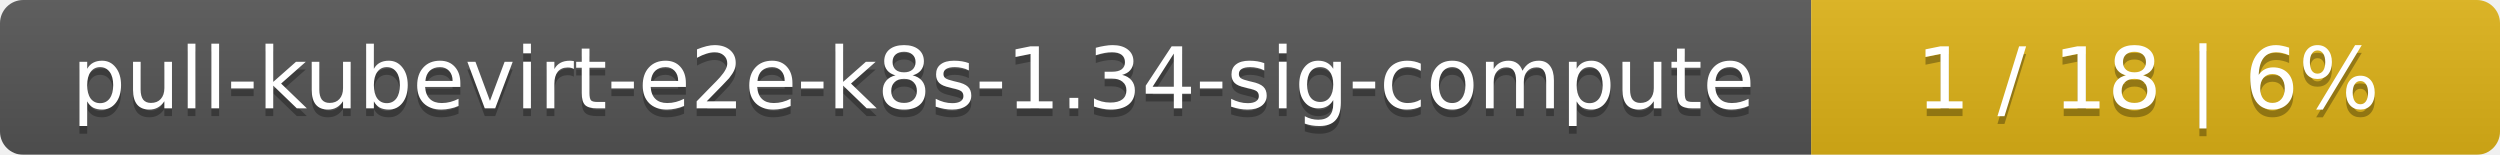
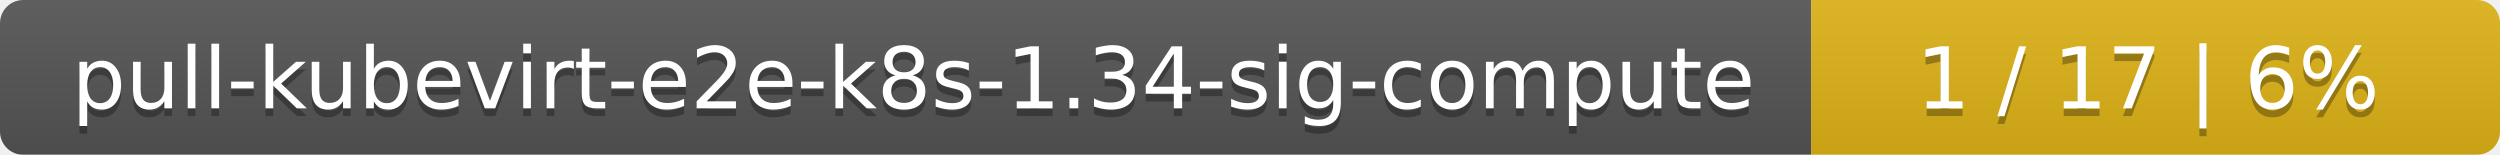
<svg xmlns="http://www.w3.org/2000/svg" width="323" height="20">
  <linearGradient id="smooth" x2="0" y2="100%">
    <stop offset="0" stop-color="#bbb" stop-opacity=".1" />
    <stop offset="1" stop-opacity=".1" />
  </linearGradient>
  <mask id="round">
    <rect width="323" height="20" rx="3" fill="#fff" />
  </mask>
  <g mask="url(#round)">
    <rect width="234" height="20" fill="#555" />
    <rect x="234" width="89" height="20" fill="#dfb317" />
    <rect width="323" height="20" fill="url(#smooth)" />
  </g>
  <g fill="#fff" text-anchor="middle" font-family="DejaVu Sans,Verdana,Geneva,sans-serif" font-size="11">
    <text x="118" y="15" fill="#010101" fill-opacity=".3">pull-kubevirt-e2e-k8s-1.34-sig-compute</text>
    <text x="118" y="14">pull-kubevirt-e2e-k8s-1.34-sig-compute</text>
-     <text x="277.5" y="15" fill="#010101" fill-opacity=".3">1 / 18    |    6%</text>
-     <text x="277.5" y="14">1 / 18    |    6%</text>
+     <text x="277.5" y="15" fill="#010101" fill-opacity=".3">1 / 17    |    6%</text>
+     <text x="277.5" y="14">1 / 17    |    6%</text>
  </g>
</svg>
